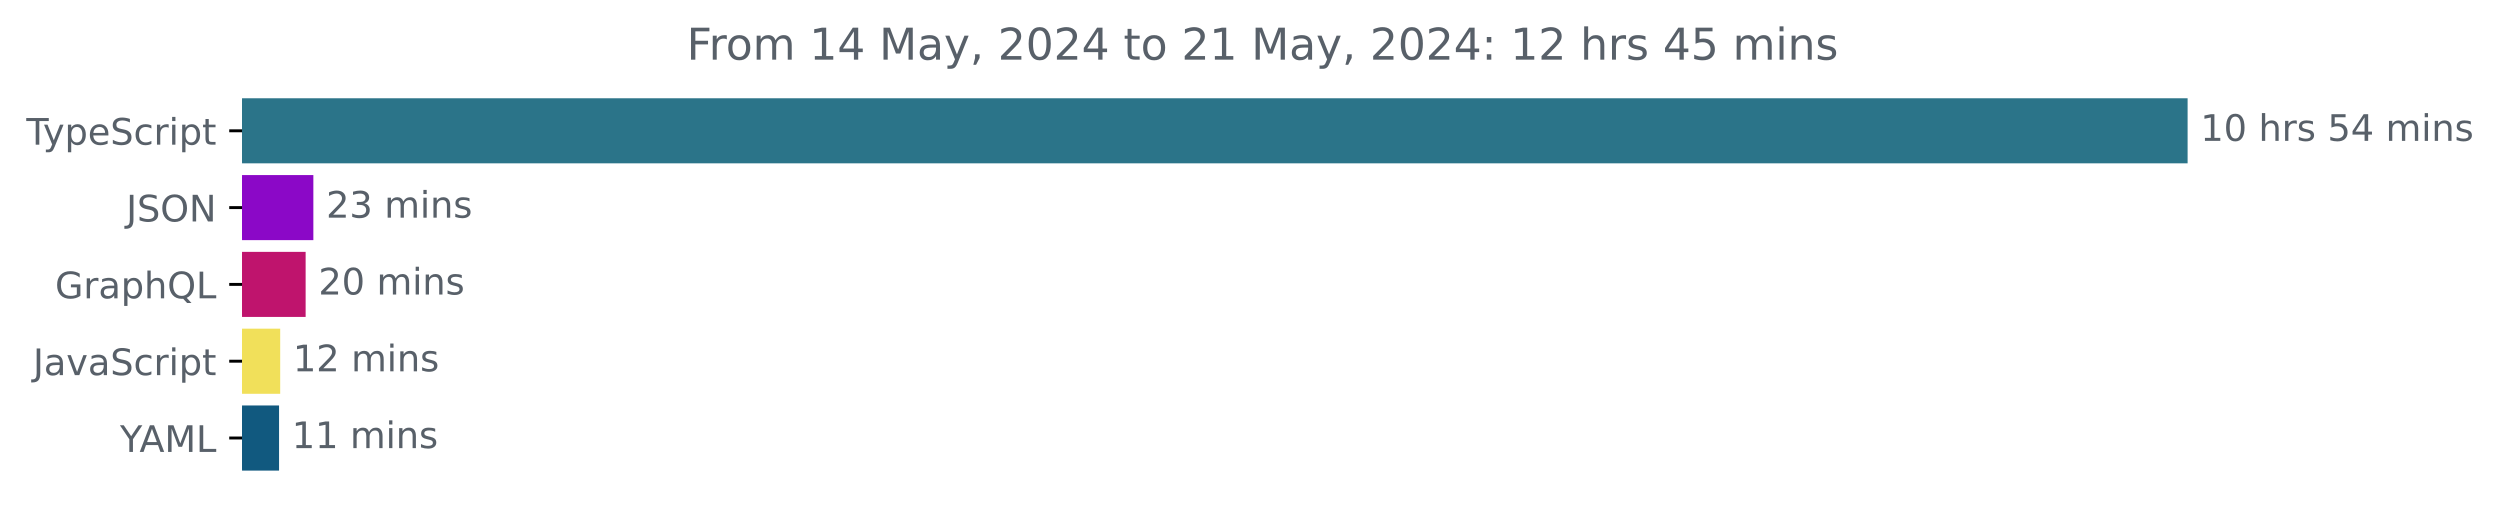
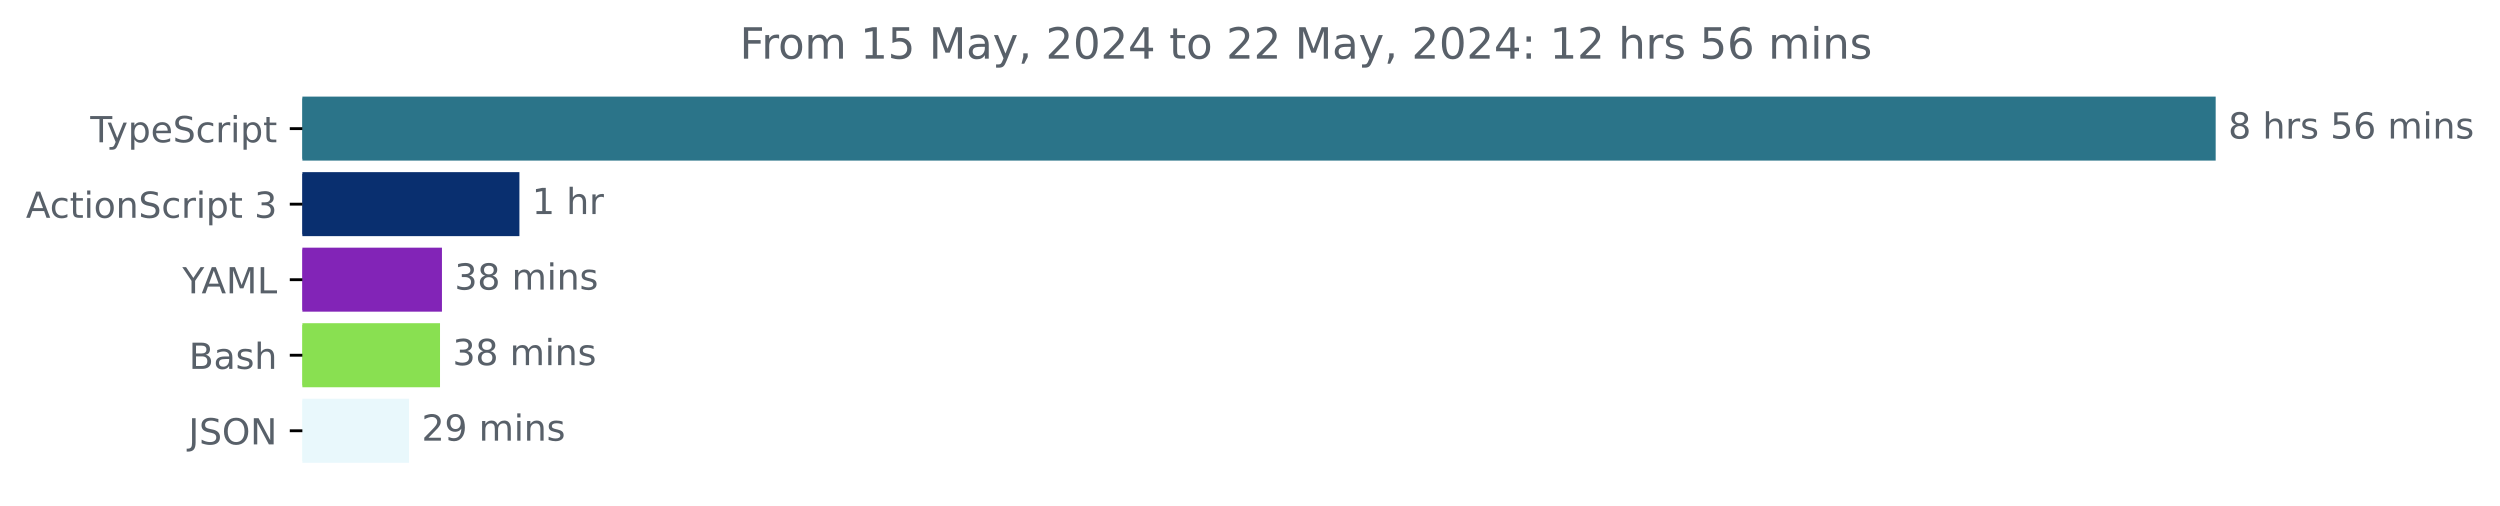
- <svg xmlns="http://www.w3.org/2000/svg" xmlns:xlink="http://www.w3.org/1999/xlink" width="683.507pt" height="140.398pt" viewBox="0 0 683.507 140.398" version="1.1">
+ <svg xmlns="http://www.w3.org/2000/svg" xmlns:xlink="http://www.w3.org/1999/xlink" width="695.038pt" height="140.398pt" viewBox="0 0 695.038 140.398" version="1.1">
  <defs>
    <style type="text/css">*{stroke-linejoin: round; stroke-linecap: butt}</style>
  </defs>
  <g id="figure_1">
    <g id="patch_1">
-       <path d="M -0 140.398  L 683.507 140.398  L 683.507 0  L -0 0  L -0 140.398  z " style="fill: none" />
+       <path d="M 0 140.398  L 695.038 140.398  L 695.038 0  L 0 0  L 0 140.398  z " style="fill: none" />
    </g>
    <g id="axes_1">
      <g id="patch_2">
-         <path d="M 66.17 27.358  L 597.599 27.358  L 597.599 44.158  L 66.17 44.158  z " clip-path="url(#pff4e33cd39)" style="fill: #2b7489; stroke: #2b7489; stroke-linejoin: miter" />
+         <path d="M 84.064 27.358  L 615.493 27.358  L 615.493 44.158  L 84.064 44.158  z " clip-path="url(#pc6c18a13a6)" style="fill: #2b7489; stroke: #2b7489; stroke-linejoin: miter" />
      </g>
      <g id="patch_3">
-         <path d="M 66.17 48.358  L 85.172 48.358  L 85.172 65.158  L 66.17 65.158  z " clip-path="url(#pff4e33cd39)" style="fill: #8b08c7; stroke: #8b08c7; stroke-linejoin: miter" />
+         <path d="M 84.064 48.358  L 143.907 48.358  L 143.907 65.158  L 84.064 65.158  z " clip-path="url(#pc6c18a13a6)" style="fill: #092f6f; stroke: #092f6f; stroke-linejoin: miter" />
      </g>
      <g id="patch_4">
-         <path d="M 66.17 69.358  L 83.061 69.358  L 83.061 86.158  L 66.17 86.158  z " clip-path="url(#pff4e33cd39)" style="fill: #bf146d; stroke: #bf146d; stroke-linejoin: miter" />
+         <path d="M 84.064 69.358  L 122.369 69.358  L 122.369 86.158  L 84.064 86.158  z " clip-path="url(#pc6c18a13a6)" style="fill: #8224b7; stroke: #8224b7; stroke-linejoin: miter" />
      </g>
      <g id="patch_5">
-         <path d="M 66.17 90.358  L 76.106 90.358  L 76.106 107.158  L 66.17 107.158  z " clip-path="url(#pff4e33cd39)" style="fill: #f1e05a; stroke: #f1e05a; stroke-linejoin: miter" />
+         <path d="M 84.064 90.358  L 121.831 90.358  L 121.831 107.158  L 84.064 107.158  z " clip-path="url(#pc6c18a13a6)" style="fill: #89e051; stroke: #89e051; stroke-linejoin: miter" />
      </g>
      <g id="patch_6">
-         <path d="M 66.17 111.358  L 75.795 111.358  L 75.795 128.158  L 66.17 128.158  z " clip-path="url(#pff4e33cd39)" style="fill: #11597f; stroke: #11597f; stroke-linejoin: miter" />
+         <path d="M 84.064 111.358  L 113.216 111.358  L 113.216 128.158  L 84.064 128.158  z " clip-path="url(#pc6c18a13a6)" style="fill: #e9f8fc; stroke: #e9f8fc; stroke-linejoin: miter" />
      </g>
      <g id="matplotlib.axis_1" />
      <g id="matplotlib.axis_2">
        <g id="ytick_1">
          <g id="line2d_1">
            <defs>
-               <path id="m9469bd854d" d="M 0 0  L -3.5 0  " style="stroke: #000000; stroke-width: 0.8" />
+               <path id="ma671d0cfe6" d="M 0 0  L -3.5 0  " style="stroke: #000000; stroke-width: 0.8" />
            </defs>
            <g>
-               <use xlink:href="#m9469bd854d" x="66.17" y="35.758" style="stroke: #000000; stroke-width: 0.8" />
+               <use xlink:href="#ma671d0cfe6" x="84.064" y="35.758" style="stroke: #000000; stroke-width: 0.8" />
            </g>
          </g>
          <g id="text_1">
-             <g style="fill: #586069" transform="translate(7.2 39.55734) scale(0.1 -0.1)">
+             <g style="fill: #586069" transform="translate(25.09375 39.55734) scale(0.1 -0.1)">
              <defs>
                <path id="DejaVuSans-54" d="M -19 4666  L 3928 4666  L 3928 4134  L 2272 4134  L 2272 0  L 1638 0  L 1638 4134  L -19 4134  L -19 4666  z " transform="scale(0.015625)" />
                <path id="DejaVuSans-79" d="M 2059 -325  Q 1816 -950 1584 -1140  Q 1353 -1331 966 -1331  L 506 -1331  L 506 -850  L 844 -850  Q 1081 -850 1212 -737  Q 1344 -625 1503 -206  L 1606 56  L 191 3500  L 800 3500  L 1894 763  L 2988 3500  L 3597 3500  L 2059 -325  z " transform="scale(0.015625)" />
                <path id="DejaVuSans-70" d="M 1159 525  L 1159 -1331  L 581 -1331  L 581 3500  L 1159 3500  L 1159 2969  Q 1341 3281 1617 3432  Q 1894 3584 2278 3584  Q 2916 3584 3314 3078  Q 3713 2572 3713 1747  Q 3713 922 3314 415  Q 2916 -91 2278 -91  Q 1894 -91 1617 61  Q 1341 213 1159 525  z M 3116 1747  Q 3116 2381 2855 2742  Q 2594 3103 2138 3103  Q 1681 3103 1420 2742  Q 1159 2381 1159 1747  Q 1159 1113 1420 752  Q 1681 391 2138 391  Q 2594 391 2855 752  Q 3116 1113 3116 1747  z " transform="scale(0.015625)" />
                <path id="DejaVuSans-65" d="M 3597 1894  L 3597 1613  L 953 1613  Q 991 1019 1311 708  Q 1631 397 2203 397  Q 2534 397 2845 478  Q 3156 559 3463 722  L 3463 178  Q 3153 47 2828 -22  Q 2503 -91 2169 -91  Q 1331 -91 842 396  Q 353 884 353 1716  Q 353 2575 817 3079  Q 1281 3584 2069 3584  Q 2775 3584 3186 3129  Q 3597 2675 3597 1894  z M 3022 2063  Q 3016 2534 2758 2815  Q 2500 3097 2075 3097  Q 1594 3097 1305 2825  Q 1016 2553 972 2059  L 3022 2063  z " transform="scale(0.015625)" />
                <path id="DejaVuSans-53" d="M 3425 4513  L 3425 3897  Q 3066 4069 2747 4153  Q 2428 4238 2131 4238  Q 1616 4238 1336 4038  Q 1056 3838 1056 3469  Q 1056 3159 1242 3001  Q 1428 2844 1947 2747  L 2328 2669  Q 3034 2534 3370 2195  Q 3706 1856 3706 1288  Q 3706 609 3251 259  Q 2797 -91 1919 -91  Q 1588 -91 1214 -16  Q 841 59 441 206  L 441 856  Q 825 641 1194 531  Q 1563 422 1919 422  Q 2459 422 2753 634  Q 3047 847 3047 1241  Q 3047 1584 2836 1778  Q 2625 1972 2144 2069  L 1759 2144  Q 1053 2284 737 2584  Q 422 2884 422 3419  Q 422 4038 858 4394  Q 1294 4750 2059 4750  Q 2388 4750 2728 4690  Q 3069 4631 3425 4513  z " transform="scale(0.015625)" />
                <path id="DejaVuSans-63" d="M 3122 3366  L 3122 2828  Q 2878 2963 2633 3030  Q 2388 3097 2138 3097  Q 1578 3097 1268 2742  Q 959 2388 959 1747  Q 959 1106 1268 751  Q 1578 397 2138 397  Q 2388 397 2633 464  Q 2878 531 3122 666  L 3122 134  Q 2881 22 2623 -34  Q 2366 -91 2075 -91  Q 1284 -91 818 406  Q 353 903 353 1747  Q 353 2603 823 3093  Q 1294 3584 2113 3584  Q 2378 3584 2631 3529  Q 2884 3475 3122 3366  z " transform="scale(0.015625)" />
                <path id="DejaVuSans-72" d="M 2631 2963  Q 2534 3019 2420 3045  Q 2306 3072 2169 3072  Q 1681 3072 1420 2755  Q 1159 2438 1159 1844  L 1159 0  L 581 0  L 581 3500  L 1159 3500  L 1159 2956  Q 1341 3275 1631 3429  Q 1922 3584 2338 3584  Q 2397 3584 2469 3576  Q 2541 3569 2628 3553  L 2631 2963  z " transform="scale(0.015625)" />
                <path id="DejaVuSans-69" d="M 603 3500  L 1178 3500  L 1178 0  L 603 0  L 603 3500  z M 603 4863  L 1178 4863  L 1178 4134  L 603 4134  L 603 4863  z " transform="scale(0.015625)" />
                <path id="DejaVuSans-74" d="M 1172 4494  L 1172 3500  L 2356 3500  L 2356 3053  L 1172 3053  L 1172 1153  Q 1172 725 1289 603  Q 1406 481 1766 481  L 2356 481  L 2356 0  L 1766 0  Q 1100 0 847 248  Q 594 497 594 1153  L 594 3053  L 172 3053  L 172 3500  L 594 3500  L 594 4494  L 1172 4494  z " transform="scale(0.015625)" />
              </defs>
              <use xlink:href="#DejaVuSans-54" />
              <use xlink:href="#DejaVuSans-79" x="45.459" />
              <use xlink:href="#DejaVuSans-70" x="104.639" />
              <use xlink:href="#DejaVuSans-65" x="168.115" />
              <use xlink:href="#DejaVuSans-53" x="229.639" />
              <use xlink:href="#DejaVuSans-63" x="293.115" />
              <use xlink:href="#DejaVuSans-72" x="348.096" />
              <use xlink:href="#DejaVuSans-69" x="389.209" />
              <use xlink:href="#DejaVuSans-70" x="416.992" />
              <use xlink:href="#DejaVuSans-74" x="480.469" />
            </g>
          </g>
        </g>
        <g id="ytick_2">
          <g id="line2d_2">
            <g>
-               <use xlink:href="#m9469bd854d" x="66.17" y="56.758" style="stroke: #000000; stroke-width: 0.8" />
+               <use xlink:href="#ma671d0cfe6" x="84.064" y="56.758" style="stroke: #000000; stroke-width: 0.8" />
            </g>
          </g>
          <g id="text_2">
-             <g style="fill: #586069" transform="translate(34.51875 60.55734) scale(0.1 -0.1)">
+             <g style="fill: #586069" transform="translate(7.2 60.55734) scale(0.1 -0.1)">
+               <defs>
+                 <path id="DejaVuSans-41" d="M 2188 4044  L 1331 1722  L 3047 1722  L 2188 4044  z M 1831 4666  L 2547 4666  L 4325 0  L 3669 0  L 3244 1197  L 1141 1197  L 716 0  L 50 0  L 1831 4666  z " transform="scale(0.015625)" />
+                 <path id="DejaVuSans-6f" d="M 1959 3097  Q 1497 3097 1228 2736  Q 959 2375 959 1747  Q 959 1119 1226 758  Q 1494 397 1959 397  Q 2419 397 2687 759  Q 2956 1122 2956 1747  Q 2956 2369 2687 2733  Q 2419 3097 1959 3097  z M 1959 3584  Q 2709 3584 3137 3096  Q 3566 2609 3566 1747  Q 3566 888 3137 398  Q 2709 -91 1959 -91  Q 1206 -91 779 398  Q 353 888 353 1747  Q 353 2609 779 3096  Q 1206 3584 1959 3584  z " transform="scale(0.015625)" />
+                 <path id="DejaVuSans-6e" d="M 3513 2113  L 3513 0  L 2938 0  L 2938 2094  Q 2938 2591 2744 2837  Q 2550 3084 2163 3084  Q 1697 3084 1428 2787  Q 1159 2491 1159 1978  L 1159 0  L 581 0  L 581 3500  L 1159 3500  L 1159 2956  Q 1366 3272 1645 3428  Q 1925 3584 2291 3584  Q 2894 3584 3203 3211  Q 3513 2838 3513 2113  z " transform="scale(0.015625)" />
+                 <path id="DejaVuSans-20" transform="scale(0.015625)" />
+                 <path id="DejaVuSans-33" d="M 2597 2516  Q 3050 2419 3304 2112  Q 3559 1806 3559 1356  Q 3559 666 3084 287  Q 2609 -91 1734 -91  Q 1441 -91 1130 -33  Q 819 25 488 141  L 488 750  Q 750 597 1062 519  Q 1375 441 1716 441  Q 2309 441 2620 675  Q 2931 909 2931 1356  Q 2931 1769 2642 2001  Q 2353 2234 1838 2234  L 1294 2234  L 1294 2753  L 1863 2753  Q 2328 2753 2575 2939  Q 2822 3125 2822 3475  Q 2822 3834 2567 4026  Q 2313 4219 1838 4219  Q 1578 4219 1281 4162  Q 984 4106 628 3988  L 628 4550  Q 988 4650 1302 4700  Q 1616 4750 1894 4750  Q 2613 4750 3031 4423  Q 3450 4097 3450 3541  Q 3450 3153 3228 2886  Q 3006 2619 2597 2516  z " transform="scale(0.015625)" />
+               </defs>
+               <use xlink:href="#DejaVuSans-41" />
+               <use xlink:href="#DejaVuSans-63" x="66.658" />
+               <use xlink:href="#DejaVuSans-74" x="121.639" />
+               <use xlink:href="#DejaVuSans-69" x="160.848" />
+               <use xlink:href="#DejaVuSans-6f" x="188.631" />
+               <use xlink:href="#DejaVuSans-6e" x="249.812" />
+               <use xlink:href="#DejaVuSans-53" x="313.191" />
+               <use xlink:href="#DejaVuSans-63" x="376.668" />
+               <use xlink:href="#DejaVuSans-72" x="431.648" />
+               <use xlink:href="#DejaVuSans-69" x="472.762" />
+               <use xlink:href="#DejaVuSans-70" x="500.545" />
+               <use xlink:href="#DejaVuSans-74" x="564.021" />
+               <use xlink:href="#DejaVuSans-20" x="603.23" />
+               <use xlink:href="#DejaVuSans-33" x="635.018" />
+             </g>
+           </g>
+         </g>
+         <g id="ytick_3">
+           <g id="line2d_3">
+             <g>
+               <use xlink:href="#ma671d0cfe6" x="84.064" y="77.758" style="stroke: #000000; stroke-width: 0.8" />
+             </g>
+           </g>
+           <g id="text_3">
+             <g style="fill: #586069" transform="translate(50.69062 81.55734) scale(0.1 -0.1)">
+               <defs>
+                 <path id="DejaVuSans-59" d="M -13 4666  L 666 4666  L 1959 2747  L 3244 4666  L 3922 4666  L 2272 2222  L 2272 0  L 1638 0  L 1638 2222  L -13 4666  z " transform="scale(0.015625)" />
+                 <path id="DejaVuSans-4d" d="M 628 4666  L 1569 4666  L 2759 1491  L 3956 4666  L 4897 4666  L 4897 0  L 4281 0  L 4281 4097  L 3078 897  L 2444 897  L 1241 4097  L 1241 0  L 628 0  L 628 4666  z " transform="scale(0.015625)" />
+                 <path id="DejaVuSans-4c" d="M 628 4666  L 1259 4666  L 1259 531  L 3531 531  L 3531 0  L 628 0  L 628 4666  z " transform="scale(0.015625)" />
+               </defs>
+               <use xlink:href="#DejaVuSans-59" />
+               <use xlink:href="#DejaVuSans-41" x="53.334" />
+               <use xlink:href="#DejaVuSans-4d" x="121.742" />
+               <use xlink:href="#DejaVuSans-4c" x="208.021" />
+             </g>
+           </g>
+         </g>
+         <g id="ytick_4">
+           <g id="line2d_4">
+             <g>
+               <use xlink:href="#ma671d0cfe6" x="84.064" y="98.758" style="stroke: #000000; stroke-width: 0.8" />
+             </g>
+           </g>
+           <g id="text_4">
+             <g style="fill: #586069" transform="translate(52.52813 102.5573) scale(0.1 -0.1)">
+               <defs>
+                 <path id="DejaVuSans-42" d="M 1259 2228  L 1259 519  L 2272 519  Q 2781 519 3026 730  Q 3272 941 3272 1375  Q 3272 1813 3026 2020  Q 2781 2228 2272 2228  L 1259 2228  z M 1259 4147  L 1259 2741  L 2194 2741  Q 2656 2741 2882 2914  Q 3109 3088 3109 3444  Q 3109 3797 2882 3972  Q 2656 4147 2194 4147  L 1259 4147  z M 628 4666  L 2241 4666  Q 2963 4666 3353 4366  Q 3744 4066 3744 3513  Q 3744 3084 3544 2831  Q 3344 2578 2956 2516  Q 3422 2416 3680 2098  Q 3938 1781 3938 1306  Q 3938 681 3513 340  Q 3088 0 2303 0  L 628 0  L 628 4666  z " transform="scale(0.015625)" />
+                 <path id="DejaVuSans-61" d="M 2194 1759  Q 1497 1759 1228 1600  Q 959 1441 959 1056  Q 959 750 1161 570  Q 1363 391 1709 391  Q 2188 391 2477 730  Q 2766 1069 2766 1631  L 2766 1759  L 2194 1759  z M 3341 1997  L 3341 0  L 2766 0  L 2766 531  Q 2569 213 2275 61  Q 1981 -91 1556 -91  Q 1019 -91 701 211  Q 384 513 384 1019  Q 384 1609 779 1909  Q 1175 2209 1959 2209  L 2766 2209  L 2766 2266  Q 2766 2663 2505 2880  Q 2244 3097 1772 3097  Q 1472 3097 1187 3025  Q 903 2953 641 2809  L 641 3341  Q 956 3463 1253 3523  Q 1550 3584 1831 3584  Q 2591 3584 2966 3190  Q 3341 2797 3341 1997  z " transform="scale(0.015625)" />
+                 <path id="DejaVuSans-73" d="M 2834 3397  L 2834 2853  Q 2591 2978 2328 3040  Q 2066 3103 1784 3103  Q 1356 3103 1142 2972  Q 928 2841 928 2578  Q 928 2378 1081 2264  Q 1234 2150 1697 2047  L 1894 2003  Q 2506 1872 2764 1633  Q 3022 1394 3022 966  Q 3022 478 2636 193  Q 2250 -91 1575 -91  Q 1294 -91 989 -36  Q 684 19 347 128  L 347 722  Q 666 556 975 473  Q 1284 391 1588 391  Q 1994 391 2212 530  Q 2431 669 2431 922  Q 2431 1156 2273 1281  Q 2116 1406 1581 1522  L 1381 1569  Q 847 1681 609 1914  Q 372 2147 372 2553  Q 372 3047 722 3315  Q 1072 3584 1716 3584  Q 2034 3584 2315 3537  Q 2597 3491 2834 3397  z " transform="scale(0.015625)" />
+                 <path id="DejaVuSans-68" d="M 3513 2113  L 3513 0  L 2938 0  L 2938 2094  Q 2938 2591 2744 2837  Q 2550 3084 2163 3084  Q 1697 3084 1428 2787  Q 1159 2491 1159 1978  L 1159 0  L 581 0  L 581 4863  L 1159 4863  L 1159 2956  Q 1366 3272 1645 3428  Q 1925 3584 2291 3584  Q 2894 3584 3203 3211  Q 3513 2838 3513 2113  z " transform="scale(0.015625)" />
+               </defs>
+               <use xlink:href="#DejaVuSans-42" />
+               <use xlink:href="#DejaVuSans-61" x="68.604" />
+               <use xlink:href="#DejaVuSans-73" x="129.883" />
+               <use xlink:href="#DejaVuSans-68" x="181.982" />
+             </g>
+           </g>
+         </g>
+         <g id="ytick_5">
+           <g id="line2d_5">
+             <g>
+               <use xlink:href="#ma671d0cfe6" x="84.064" y="119.758" style="stroke: #000000; stroke-width: 0.8" />
+             </g>
+           </g>
+           <g id="text_5">
+             <g style="fill: #586069" transform="translate(52.4125 123.5573) scale(0.1 -0.1)">
              <defs>
                <path id="DejaVuSans-4a" d="M 628 4666  L 1259 4666  L 1259 325  Q 1259 -519 939 -900  Q 619 -1281 -91 -1281  L -331 -1281  L -331 -750  L -134 -750  Q 284 -750 456 -515  Q 628 -281 628 325  L 628 4666  z " transform="scale(0.015625)" />
                <path id="DejaVuSans-4f" d="M 2522 4238  Q 1834 4238 1429 3725  Q 1025 3213 1025 2328  Q 1025 1447 1429 934  Q 1834 422 2522 422  Q 3209 422 3611 934  Q 4013 1447 4013 2328  Q 4013 3213 3611 3725  Q 3209 4238 2522 4238  z M 2522 4750  Q 3503 4750 4090 4092  Q 4678 3434 4678 2328  Q 4678 1225 4090 567  Q 3503 -91 2522 -91  Q 1538 -91 948 565  Q 359 1222 359 2328  Q 359 3434 948 4092  Q 1538 4750 2522 4750  z " transform="scale(0.015625)" />
                <path id="DejaVuSans-4e" d="M 628 4666  L 1478 4666  L 3547 763  L 3547 4666  L 4159 4666  L 4159 0  L 3309 0  L 1241 3903  L 1241 0  L 628 0  L 628 4666  z " transform="scale(0.015625)" />
              </defs>
              <use xlink:href="#DejaVuSans-4a" />
              <use xlink:href="#DejaVuSans-53" x="29.492" />
              <use xlink:href="#DejaVuSans-4f" x="92.969" />
              <use xlink:href="#DejaVuSans-4e" x="171.68" />
            </g>
          </g>
        </g>
-         <g id="ytick_3">
-           <g id="line2d_3">
-             <g>
-               <use xlink:href="#m9469bd854d" x="66.17" y="77.758" style="stroke: #000000; stroke-width: 0.8" />
-             </g>
-           </g>
-           <g id="text_3">
-             <g style="fill: #586069" transform="translate(15.05312 81.55734) scale(0.1 -0.1)">
-               <defs>
-                 <path id="DejaVuSans-47" d="M 3809 666  L 3809 1919  L 2778 1919  L 2778 2438  L 4434 2438  L 4434 434  Q 4069 175 3628 42  Q 3188 -91 2688 -91  Q 1594 -91 976 548  Q 359 1188 359 2328  Q 359 3472 976 4111  Q 1594 4750 2688 4750  Q 3144 4750 3555 4637  Q 3966 4525 4313 4306  L 4313 3634  Q 3963 3931 3569 4081  Q 3175 4231 2741 4231  Q 1884 4231 1454 3753  Q 1025 3275 1025 2328  Q 1025 1384 1454 906  Q 1884 428 2741 428  Q 3075 428 3337 486  Q 3600 544 3809 666  z " transform="scale(0.015625)" />
-                 <path id="DejaVuSans-61" d="M 2194 1759  Q 1497 1759 1228 1600  Q 959 1441 959 1056  Q 959 750 1161 570  Q 1363 391 1709 391  Q 2188 391 2477 730  Q 2766 1069 2766 1631  L 2766 1759  L 2194 1759  z M 3341 1997  L 3341 0  L 2766 0  L 2766 531  Q 2569 213 2275 61  Q 1981 -91 1556 -91  Q 1019 -91 701 211  Q 384 513 384 1019  Q 384 1609 779 1909  Q 1175 2209 1959 2209  L 2766 2209  L 2766 2266  Q 2766 2663 2505 2880  Q 2244 3097 1772 3097  Q 1472 3097 1187 3025  Q 903 2953 641 2809  L 641 3341  Q 956 3463 1253 3523  Q 1550 3584 1831 3584  Q 2591 3584 2966 3190  Q 3341 2797 3341 1997  z " transform="scale(0.015625)" />
-                 <path id="DejaVuSans-68" d="M 3513 2113  L 3513 0  L 2938 0  L 2938 2094  Q 2938 2591 2744 2837  Q 2550 3084 2163 3084  Q 1697 3084 1428 2787  Q 1159 2491 1159 1978  L 1159 0  L 581 0  L 581 4863  L 1159 4863  L 1159 2956  Q 1366 3272 1645 3428  Q 1925 3584 2291 3584  Q 2894 3584 3203 3211  Q 3513 2838 3513 2113  z " transform="scale(0.015625)" />
-                 <path id="DejaVuSans-51" d="M 2522 4238  Q 1834 4238 1429 3725  Q 1025 3213 1025 2328  Q 1025 1447 1429 934  Q 1834 422 2522 422  Q 3209 422 3611 934  Q 4013 1447 4013 2328  Q 4013 3213 3611 3725  Q 3209 4238 2522 4238  z M 3406 84  L 4238 -825  L 3475 -825  L 2784 -78  Q 2681 -84 2626 -87  Q 2572 -91 2522 -91  Q 1538 -91 948 567  Q 359 1225 359 2328  Q 359 3434 948 4092  Q 1538 4750 2522 4750  Q 3503 4750 4090 4092  Q 4678 3434 4678 2328  Q 4678 1516 4351 937  Q 4025 359 3406 84  z " transform="scale(0.015625)" />
-                 <path id="DejaVuSans-4c" d="M 628 4666  L 1259 4666  L 1259 531  L 3531 531  L 3531 0  L 628 0  L 628 4666  z " transform="scale(0.015625)" />
-               </defs>
-               <use xlink:href="#DejaVuSans-47" />
-               <use xlink:href="#DejaVuSans-72" x="77.49" />
-               <use xlink:href="#DejaVuSans-61" x="118.604" />
-               <use xlink:href="#DejaVuSans-70" x="179.883" />
-               <use xlink:href="#DejaVuSans-68" x="243.359" />
-               <use xlink:href="#DejaVuSans-51" x="306.738" />
-               <use xlink:href="#DejaVuSans-4c" x="385.449" />
-             </g>
-           </g>
-         </g>
-         <g id="ytick_4">
-           <g id="line2d_4">
-             <g>
-               <use xlink:href="#m9469bd854d" x="66.17" y="98.758" style="stroke: #000000; stroke-width: 0.8" />
-             </g>
-           </g>
-           <g id="text_4">
-             <g style="fill: #586069" transform="translate(9.040625 102.5573) scale(0.1 -0.1)">
-               <defs>
-                 <path id="DejaVuSans-76" d="M 191 3500  L 800 3500  L 1894 563  L 2988 3500  L 3597 3500  L 2284 0  L 1503 0  L 191 3500  z " transform="scale(0.015625)" />
-               </defs>
-               <use xlink:href="#DejaVuSans-4a" />
-               <use xlink:href="#DejaVuSans-61" x="29.492" />
-               <use xlink:href="#DejaVuSans-76" x="90.771" />
-               <use xlink:href="#DejaVuSans-61" x="149.951" />
-               <use xlink:href="#DejaVuSans-53" x="211.23" />
-               <use xlink:href="#DejaVuSans-63" x="274.707" />
-               <use xlink:href="#DejaVuSans-72" x="329.688" />
-               <use xlink:href="#DejaVuSans-69" x="370.801" />
-               <use xlink:href="#DejaVuSans-70" x="398.584" />
-               <use xlink:href="#DejaVuSans-74" x="462.061" />
-             </g>
-           </g>
-         </g>
-         <g id="ytick_5">
-           <g id="line2d_5">
-             <g>
-               <use xlink:href="#m9469bd854d" x="66.17" y="119.758" style="stroke: #000000; stroke-width: 0.8" />
-             </g>
-           </g>
-           <g id="text_5">
-             <g style="fill: #586069" transform="translate(32.79688 123.5573) scale(0.1 -0.1)">
-               <defs>
-                 <path id="DejaVuSans-59" d="M -13 4666  L 666 4666  L 1959 2747  L 3244 4666  L 3922 4666  L 2272 2222  L 2272 0  L 1638 0  L 1638 2222  L -13 4666  z " transform="scale(0.015625)" />
-                 <path id="DejaVuSans-41" d="M 2188 4044  L 1331 1722  L 3047 1722  L 2188 4044  z M 1831 4666  L 2547 4666  L 4325 0  L 3669 0  L 3244 1197  L 1141 1197  L 716 0  L 50 0  L 1831 4666  z " transform="scale(0.015625)" />
-                 <path id="DejaVuSans-4d" d="M 628 4666  L 1569 4666  L 2759 1491  L 3956 4666  L 4897 4666  L 4897 0  L 4281 0  L 4281 4097  L 3078 897  L 2444 897  L 1241 4097  L 1241 0  L 628 0  L 628 4666  z " transform="scale(0.015625)" />
-               </defs>
-               <use xlink:href="#DejaVuSans-59" />
-               <use xlink:href="#DejaVuSans-41" x="53.334" />
-               <use xlink:href="#DejaVuSans-4d" x="121.742" />
-               <use xlink:href="#DejaVuSans-4c" x="208.021" />
-             </g>
-           </g>
-         </g>
      </g>
      <g id="text_6">
-         <g style="fill: #586069" transform="translate(601.5989 38.5175) scale(0.1 -0.1)">
+         <g style="fill: #586069" transform="translate(619.4926 38.5175) scale(0.1 -0.1)">
+           <defs>
+             <path id="DejaVuSans-38" d="M 2034 2216  Q 1584 2216 1326 1975  Q 1069 1734 1069 1313  Q 1069 891 1326 650  Q 1584 409 2034 409  Q 2484 409 2743 651  Q 3003 894 3003 1313  Q 3003 1734 2745 1975  Q 2488 2216 2034 2216  z M 1403 2484  Q 997 2584 770 2862  Q 544 3141 544 3541  Q 544 4100 942 4425  Q 1341 4750 2034 4750  Q 2731 4750 3128 4425  Q 3525 4100 3525 3541  Q 3525 3141 3298 2862  Q 3072 2584 2669 2484  Q 3125 2378 3379 2068  Q 3634 1759 3634 1313  Q 3634 634 3220 271  Q 2806 -91 2034 -91  Q 1263 -91 848 271  Q 434 634 434 1313  Q 434 1759 690 2068  Q 947 2378 1403 2484  z M 1172 3481  Q 1172 3119 1398 2916  Q 1625 2713 2034 2713  Q 2441 2713 2670 2916  Q 2900 3119 2900 3481  Q 2900 3844 2670 4047  Q 2441 4250 2034 4250  Q 1625 4250 1398 4047  Q 1172 3844 1172 3481  z " transform="scale(0.015625)" />
+             <path id="DejaVuSans-35" d="M 691 4666  L 3169 4666  L 3169 4134  L 1269 4134  L 1269 2991  Q 1406 3038 1543 3061  Q 1681 3084 1819 3084  Q 2600 3084 3056 2656  Q 3513 2228 3513 1497  Q 3513 744 3044 326  Q 2575 -91 1722 -91  Q 1428 -91 1123 -41  Q 819 9 494 109  L 494 744  Q 775 591 1075 516  Q 1375 441 1709 441  Q 2250 441 2565 725  Q 2881 1009 2881 1497  Q 2881 1984 2565 2268  Q 2250 2553 1709 2553  Q 1456 2553 1204 2497  Q 953 2441 691 2322  L 691 4666  z " transform="scale(0.015625)" />
+             <path id="DejaVuSans-36" d="M 2113 2584  Q 1688 2584 1439 2293  Q 1191 2003 1191 1497  Q 1191 994 1439 701  Q 1688 409 2113 409  Q 2538 409 2786 701  Q 3034 994 3034 1497  Q 3034 2003 2786 2293  Q 2538 2584 2113 2584  z M 3366 4563  L 3366 3988  Q 3128 4100 2886 4159  Q 2644 4219 2406 4219  Q 1781 4219 1451 3797  Q 1122 3375 1075 2522  Q 1259 2794 1537 2939  Q 1816 3084 2150 3084  Q 2853 3084 3261 2657  Q 3669 2231 3669 1497  Q 3669 778 3244 343  Q 2819 -91 2113 -91  Q 1303 -91 875 529  Q 447 1150 447 2328  Q 447 3434 972 4092  Q 1497 4750 2381 4750  Q 2619 4750 2861 4703  Q 3103 4656 3366 4563  z " transform="scale(0.015625)" />
+             <path id="DejaVuSans-6d" d="M 3328 2828  Q 3544 3216 3844 3400  Q 4144 3584 4550 3584  Q 5097 3584 5394 3201  Q 5691 2819 5691 2113  L 5691 0  L 5113 0  L 5113 2094  Q 5113 2597 4934 2840  Q 4756 3084 4391 3084  Q 3944 3084 3684 2787  Q 3425 2491 3425 1978  L 3425 0  L 2847 0  L 2847 2094  Q 2847 2600 2669 2842  Q 2491 3084 2119 3084  Q 1678 3084 1418 2786  Q 1159 2488 1159 1978  L 1159 0  L 581 0  L 581 3500  L 1159 3500  L 1159 2956  Q 1356 3278 1631 3431  Q 1906 3584 2284 3584  Q 2666 3584 2933 3390  Q 3200 3197 3328 2828  z " transform="scale(0.015625)" />
+           </defs>
+           <use xlink:href="#DejaVuSans-38" />
+           <use xlink:href="#DejaVuSans-20" x="63.623" />
+           <use xlink:href="#DejaVuSans-68" x="95.41" />
+           <use xlink:href="#DejaVuSans-72" x="158.789" />
+           <use xlink:href="#DejaVuSans-73" x="199.902" />
+           <use xlink:href="#DejaVuSans-20" x="252.002" />
+           <use xlink:href="#DejaVuSans-35" x="283.789" />
+           <use xlink:href="#DejaVuSans-36" x="347.412" />
+           <use xlink:href="#DejaVuSans-20" x="411.035" />
+           <use xlink:href="#DejaVuSans-6d" x="442.822" />
+           <use xlink:href="#DejaVuSans-69" x="540.234" />
+           <use xlink:href="#DejaVuSans-6e" x="568.018" />
+           <use xlink:href="#DejaVuSans-73" x="631.396" />
+         </g>
+       </g>
+       <g id="text_7">
+         <g style="fill: #586069" transform="translate(147.9065 59.5175) scale(0.1 -0.1)">
          <defs>
            <path id="DejaVuSans-31" d="M 794 531  L 1825 531  L 1825 4091  L 703 3866  L 703 4441  L 1819 4666  L 2450 4666  L 2450 531  L 3481 531  L 3481 0  L 794 0  L 794 531  z " transform="scale(0.015625)" />
-             <path id="DejaVuSans-30" d="M 2034 4250  Q 1547 4250 1301 3770  Q 1056 3291 1056 2328  Q 1056 1369 1301 889  Q 1547 409 2034 409  Q 2525 409 2770 889  Q 3016 1369 3016 2328  Q 3016 3291 2770 3770  Q 2525 4250 2034 4250  z M 2034 4750  Q 2819 4750 3233 4129  Q 3647 3509 3647 2328  Q 3647 1150 3233 529  Q 2819 -91 2034 -91  Q 1250 -91 836 529  Q 422 1150 422 2328  Q 422 3509 836 4129  Q 1250 4750 2034 4750  z " transform="scale(0.015625)" />
-             <path id="DejaVuSans-20" transform="scale(0.015625)" />
-             <path id="DejaVuSans-73" d="M 2834 3397  L 2834 2853  Q 2591 2978 2328 3040  Q 2066 3103 1784 3103  Q 1356 3103 1142 2972  Q 928 2841 928 2578  Q 928 2378 1081 2264  Q 1234 2150 1697 2047  L 1894 2003  Q 2506 1872 2764 1633  Q 3022 1394 3022 966  Q 3022 478 2636 193  Q 2250 -91 1575 -91  Q 1294 -91 989 -36  Q 684 19 347 128  L 347 722  Q 666 556 975 473  Q 1284 391 1588 391  Q 1994 391 2212 530  Q 2431 669 2431 922  Q 2431 1156 2273 1281  Q 2116 1406 1581 1522  L 1381 1569  Q 847 1681 609 1914  Q 372 2147 372 2553  Q 372 3047 722 3315  Q 1072 3584 1716 3584  Q 2034 3584 2315 3537  Q 2597 3491 2834 3397  z " transform="scale(0.015625)" />
-             <path id="DejaVuSans-35" d="M 691 4666  L 3169 4666  L 3169 4134  L 1269 4134  L 1269 2991  Q 1406 3038 1543 3061  Q 1681 3084 1819 3084  Q 2600 3084 3056 2656  Q 3513 2228 3513 1497  Q 3513 744 3044 326  Q 2575 -91 1722 -91  Q 1428 -91 1123 -41  Q 819 9 494 109  L 494 744  Q 775 591 1075 516  Q 1375 441 1709 441  Q 2250 441 2565 725  Q 2881 1009 2881 1497  Q 2881 1984 2565 2268  Q 2250 2553 1709 2553  Q 1456 2553 1204 2497  Q 953 2441 691 2322  L 691 4666  z " transform="scale(0.015625)" />
-             <path id="DejaVuSans-34" d="M 2419 4116  L 825 1625  L 2419 1625  L 2419 4116  z M 2253 4666  L 3047 4666  L 3047 1625  L 3713 1625  L 3713 1100  L 3047 1100  L 3047 0  L 2419 0  L 2419 1100  L 313 1100  L 313 1709  L 2253 4666  z " transform="scale(0.015625)" />
-             <path id="DejaVuSans-6d" d="M 3328 2828  Q 3544 3216 3844 3400  Q 4144 3584 4550 3584  Q 5097 3584 5394 3201  Q 5691 2819 5691 2113  L 5691 0  L 5113 0  L 5113 2094  Q 5113 2597 4934 2840  Q 4756 3084 4391 3084  Q 3944 3084 3684 2787  Q 3425 2491 3425 1978  L 3425 0  L 2847 0  L 2847 2094  Q 2847 2600 2669 2842  Q 2491 3084 2119 3084  Q 1678 3084 1418 2786  Q 1159 2488 1159 1978  L 1159 0  L 581 0  L 581 3500  L 1159 3500  L 1159 2956  Q 1356 3278 1631 3431  Q 1906 3584 2284 3584  Q 2666 3584 2933 3390  Q 3200 3197 3328 2828  z " transform="scale(0.015625)" />
-             <path id="DejaVuSans-6e" d="M 3513 2113  L 3513 0  L 2938 0  L 2938 2094  Q 2938 2591 2744 2837  Q 2550 3084 2163 3084  Q 1697 3084 1428 2787  Q 1159 2491 1159 1978  L 1159 0  L 581 0  L 581 3500  L 1159 3500  L 1159 2956  Q 1366 3272 1645 3428  Q 1925 3584 2291 3584  Q 2894 3584 3203 3211  Q 3513 2838 3513 2113  z " transform="scale(0.015625)" />
          </defs>
          <use xlink:href="#DejaVuSans-31" />
-           <use xlink:href="#DejaVuSans-30" x="63.623" />
-           <use xlink:href="#DejaVuSans-20" x="127.246" />
-           <use xlink:href="#DejaVuSans-68" x="159.033" />
-           <use xlink:href="#DejaVuSans-72" x="222.412" />
-           <use xlink:href="#DejaVuSans-73" x="263.525" />
-           <use xlink:href="#DejaVuSans-20" x="315.625" />
-           <use xlink:href="#DejaVuSans-35" x="347.412" />
-           <use xlink:href="#DejaVuSans-34" x="411.035" />
-           <use xlink:href="#DejaVuSans-20" x="474.658" />
-           <use xlink:href="#DejaVuSans-6d" x="506.445" />
-           <use xlink:href="#DejaVuSans-69" x="603.857" />
-           <use xlink:href="#DejaVuSans-6e" x="631.641" />
-           <use xlink:href="#DejaVuSans-73" x="695.02" />
-         </g>
-       </g>
-       <g id="text_7">
-         <g style="fill: #586069" transform="translate(89.17208 59.5175) scale(0.1 -0.1)">
-           <defs>
-             <path id="DejaVuSans-32" d="M 1228 531  L 3431 531  L 3431 0  L 469 0  L 469 531  Q 828 903 1448 1529  Q 2069 2156 2228 2338  Q 2531 2678 2651 2914  Q 2772 3150 2772 3378  Q 2772 3750 2511 3984  Q 2250 4219 1831 4219  Q 1534 4219 1204 4116  Q 875 4013 500 3803  L 500 4441  Q 881 4594 1212 4672  Q 1544 4750 1819 4750  Q 2544 4750 2975 4387  Q 3406 4025 3406 3419  Q 3406 3131 3298 2873  Q 3191 2616 2906 2266  Q 2828 2175 2409 1742  Q 1991 1309 1228 531  z " transform="scale(0.015625)" />
-             <path id="DejaVuSans-33" d="M 2597 2516  Q 3050 2419 3304 2112  Q 3559 1806 3559 1356  Q 3559 666 3084 287  Q 2609 -91 1734 -91  Q 1441 -91 1130 -33  Q 819 25 488 141  L 488 750  Q 750 597 1062 519  Q 1375 441 1716 441  Q 2309 441 2620 675  Q 2931 909 2931 1356  Q 2931 1769 2642 2001  Q 2353 2234 1838 2234  L 1294 2234  L 1294 2753  L 1863 2753  Q 2328 2753 2575 2939  Q 2822 3125 2822 3475  Q 2822 3834 2567 4026  Q 2313 4219 1838 4219  Q 1578 4219 1281 4162  Q 984 4106 628 3988  L 628 4550  Q 988 4650 1302 4700  Q 1616 4750 1894 4750  Q 2613 4750 3031 4423  Q 3450 4097 3450 3541  Q 3450 3153 3228 2886  Q 3006 2619 2597 2516  z " transform="scale(0.015625)" />
-           </defs>
-           <use xlink:href="#DejaVuSans-32" />
-           <use xlink:href="#DejaVuSans-33" x="63.623" />
+           <use xlink:href="#DejaVuSans-20" x="63.623" />
+           <use xlink:href="#DejaVuSans-68" x="95.41" />
+           <use xlink:href="#DejaVuSans-72" x="158.789" />
+         </g>
+       </g>
+       <g id="text_8">
+         <g style="fill: #586069" transform="translate(126.3694 80.5175) scale(0.1 -0.1)">
+           <use xlink:href="#DejaVuSans-33" />
+           <use xlink:href="#DejaVuSans-38" x="63.623" />
          <use xlink:href="#DejaVuSans-20" x="127.246" />
          <use xlink:href="#DejaVuSans-6d" x="159.033" />
          <use xlink:href="#DejaVuSans-69" x="256.445" />
          <use xlink:href="#DejaVuSans-6e" x="284.229" />
          <use xlink:href="#DejaVuSans-73" x="347.607" />
        </g>
      </g>
-       <g id="text_8">
-         <g style="fill: #586069" transform="translate(87.06077 80.5175) scale(0.1 -0.1)">
-           <use xlink:href="#DejaVuSans-32" />
-           <use xlink:href="#DejaVuSans-30" x="63.623" />
+       <g id="text_9">
+         <g style="fill: #586069" transform="translate(125.831 101.5175) scale(0.1 -0.1)">
+           <use xlink:href="#DejaVuSans-33" />
+           <use xlink:href="#DejaVuSans-38" x="63.623" />
          <use xlink:href="#DejaVuSans-20" x="127.246" />
          <use xlink:href="#DejaVuSans-6d" x="159.033" />
          <use xlink:href="#DejaVuSans-69" x="256.445" />
          <use xlink:href="#DejaVuSans-6e" x="284.229" />
          <use xlink:href="#DejaVuSans-73" x="347.607" />
        </g>
      </g>
-       <g id="text_9">
-         <g style="fill: #586069" transform="translate(80.10588 101.5175) scale(0.1 -0.1)">
-           <use xlink:href="#DejaVuSans-31" />
-           <use xlink:href="#DejaVuSans-32" x="63.623" />
+       <g id="text_10">
+         <g style="fill: #586069" transform="translate(117.2161 122.5175) scale(0.1 -0.1)">
+           <defs>
+             <path id="DejaVuSans-32" d="M 1228 531  L 3431 531  L 3431 0  L 469 0  L 469 531  Q 828 903 1448 1529  Q 2069 2156 2228 2338  Q 2531 2678 2651 2914  Q 2772 3150 2772 3378  Q 2772 3750 2511 3984  Q 2250 4219 1831 4219  Q 1534 4219 1204 4116  Q 875 4013 500 3803  L 500 4441  Q 881 4594 1212 4672  Q 1544 4750 1819 4750  Q 2544 4750 2975 4387  Q 3406 4025 3406 3419  Q 3406 3131 3298 2873  Q 3191 2616 2906 2266  Q 2828 2175 2409 1742  Q 1991 1309 1228 531  z " transform="scale(0.015625)" />
+             <path id="DejaVuSans-39" d="M 703 97  L 703 672  Q 941 559 1184 500  Q 1428 441 1663 441  Q 2288 441 2617 861  Q 2947 1281 2994 2138  Q 2813 1869 2534 1725  Q 2256 1581 1919 1581  Q 1219 1581 811 2004  Q 403 2428 403 3163  Q 403 3881 828 4315  Q 1253 4750 1959 4750  Q 2769 4750 3195 4129  Q 3622 3509 3622 2328  Q 3622 1225 3098 567  Q 2575 -91 1691 -91  Q 1453 -91 1209 -44  Q 966 3 703 97  z M 1959 2075  Q 2384 2075 2632 2365  Q 2881 2656 2881 3163  Q 2881 3666 2632 3958  Q 2384 4250 1959 4250  Q 1534 4250 1286 3958  Q 1038 3666 1038 3163  Q 1038 2656 1286 2365  Q 1534 2075 1959 2075  z " transform="scale(0.015625)" />
+           </defs>
+           <use xlink:href="#DejaVuSans-32" />
+           <use xlink:href="#DejaVuSans-39" x="63.623" />
          <use xlink:href="#DejaVuSans-20" x="127.246" />
          <use xlink:href="#DejaVuSans-6d" x="159.033" />
          <use xlink:href="#DejaVuSans-69" x="256.445" />
          <use xlink:href="#DejaVuSans-6e" x="284.229" />
          <use xlink:href="#DejaVuSans-73" x="347.607" />
        </g>
      </g>
-       <g id="text_10">
-         <g style="fill: #586069" transform="translate(79.79539 122.5175) scale(0.1 -0.1)">
-           <use xlink:href="#DejaVuSans-31" />
-           <use xlink:href="#DejaVuSans-31" x="63.623" />
-           <use xlink:href="#DejaVuSans-20" x="127.246" />
-           <use xlink:href="#DejaVuSans-6d" x="159.033" />
-           <use xlink:href="#DejaVuSans-69" x="256.445" />
-           <use xlink:href="#DejaVuSans-6e" x="284.229" />
-           <use xlink:href="#DejaVuSans-73" x="347.607" />
-         </g>
-       </g>
      <g id="text_11">
-         <g style="fill: #586069" transform="translate(187.7491 16.31812) scale(0.12 -0.12)">
+         <g style="fill: #586069" transform="translate(205.6428 16.31812) scale(0.12 -0.12)">
          <defs>
            <path id="DejaVuSans-46" d="M 628 4666  L 3309 4666  L 3309 4134  L 1259 4134  L 1259 2759  L 3109 2759  L 3109 2228  L 1259 2228  L 1259 0  L 628 0  L 628 4666  z " transform="scale(0.015625)" />
-             <path id="DejaVuSans-6f" d="M 1959 3097  Q 1497 3097 1228 2736  Q 959 2375 959 1747  Q 959 1119 1226 758  Q 1494 397 1959 397  Q 2419 397 2687 759  Q 2956 1122 2956 1747  Q 2956 2369 2687 2733  Q 2419 3097 1959 3097  z M 1959 3584  Q 2709 3584 3137 3096  Q 3566 2609 3566 1747  Q 3566 888 3137 398  Q 2709 -91 1959 -91  Q 1206 -91 779 398  Q 353 888 353 1747  Q 353 2609 779 3096  Q 1206 3584 1959 3584  z " transform="scale(0.015625)" />
            <path id="DejaVuSans-2c" d="M 750 794  L 1409 794  L 1409 256  L 897 -744  L 494 -744  L 750 256  L 750 794  z " transform="scale(0.015625)" />
+             <path id="DejaVuSans-30" d="M 2034 4250  Q 1547 4250 1301 3770  Q 1056 3291 1056 2328  Q 1056 1369 1301 889  Q 1547 409 2034 409  Q 2525 409 2770 889  Q 3016 1369 3016 2328  Q 3016 3291 2770 3770  Q 2525 4250 2034 4250  z M 2034 4750  Q 2819 4750 3233 4129  Q 3647 3509 3647 2328  Q 3647 1150 3233 529  Q 2819 -91 2034 -91  Q 1250 -91 836 529  Q 422 1150 422 2328  Q 422 3509 836 4129  Q 1250 4750 2034 4750  z " transform="scale(0.015625)" />
+             <path id="DejaVuSans-34" d="M 2419 4116  L 825 1625  L 2419 1625  L 2419 4116  z M 2253 4666  L 3047 4666  L 3047 1625  L 3713 1625  L 3713 1100  L 3047 1100  L 3047 0  L 2419 0  L 2419 1100  L 313 1100  L 313 1709  L 2253 4666  z " transform="scale(0.015625)" />
            <path id="DejaVuSans-3a" d="M 750 794  L 1409 794  L 1409 0  L 750 0  L 750 794  z M 750 3309  L 1409 3309  L 1409 2516  L 750 2516  L 750 3309  z " transform="scale(0.015625)" />
          </defs>
          <use xlink:href="#DejaVuSans-46" />
          <use xlink:href="#DejaVuSans-72" x="50.27" />
          <use xlink:href="#DejaVuSans-6f" x="89.133" />
          <use xlink:href="#DejaVuSans-6d" x="150.314" />
          <use xlink:href="#DejaVuSans-20" x="247.727" />
          <use xlink:href="#DejaVuSans-31" x="279.514" />
-           <use xlink:href="#DejaVuSans-34" x="343.137" />
+           <use xlink:href="#DejaVuSans-35" x="343.137" />
          <use xlink:href="#DejaVuSans-20" x="406.76" />
          <use xlink:href="#DejaVuSans-4d" x="438.547" />
          <use xlink:href="#DejaVuSans-61" x="524.826" />
          <use xlink:href="#DejaVuSans-79" x="586.105" />
          <use xlink:href="#DejaVuSans-2c" x="645.285" />
          <use xlink:href="#DejaVuSans-20" x="677.072" />
          <use xlink:href="#DejaVuSans-32" x="708.859" />
          <use xlink:href="#DejaVuSans-30" x="772.482" />
          <use xlink:href="#DejaVuSans-32" x="836.105" />
          <use xlink:href="#DejaVuSans-34" x="899.729" />
          <use xlink:href="#DejaVuSans-20" x="963.352" />
          <use xlink:href="#DejaVuSans-74" x="995.139" />
          <use xlink:href="#DejaVuSans-6f" x="1034.348" />
          <use xlink:href="#DejaVuSans-20" x="1095.529" />
          <use xlink:href="#DejaVuSans-32" x="1127.316" />
-           <use xlink:href="#DejaVuSans-31" x="1190.939" />
+           <use xlink:href="#DejaVuSans-32" x="1190.939" />
          <use xlink:href="#DejaVuSans-20" x="1254.562" />
          <use xlink:href="#DejaVuSans-4d" x="1286.35" />
          <use xlink:href="#DejaVuSans-61" x="1372.629" />
          <use xlink:href="#DejaVuSans-79" x="1433.908" />
          <use xlink:href="#DejaVuSans-2c" x="1493.088" />
          <use xlink:href="#DejaVuSans-20" x="1524.875" />
          <use xlink:href="#DejaVuSans-32" x="1556.662" />
          <use xlink:href="#DejaVuSans-30" x="1620.285" />
          <use xlink:href="#DejaVuSans-32" x="1683.908" />
          <use xlink:href="#DejaVuSans-34" x="1747.531" />
          <use xlink:href="#DejaVuSans-3a" x="1811.154" />
          <use xlink:href="#DejaVuSans-20" x="1844.846" />
          <use xlink:href="#DejaVuSans-31" x="1876.633" />
          <use xlink:href="#DejaVuSans-32" x="1940.256" />
          <use xlink:href="#DejaVuSans-20" x="2003.879" />
          <use xlink:href="#DejaVuSans-68" x="2035.666" />
          <use xlink:href="#DejaVuSans-72" x="2099.045" />
          <use xlink:href="#DejaVuSans-73" x="2140.158" />
          <use xlink:href="#DejaVuSans-20" x="2192.258" />
-           <use xlink:href="#DejaVuSans-34" x="2224.045" />
-           <use xlink:href="#DejaVuSans-35" x="2287.668" />
+           <use xlink:href="#DejaVuSans-35" x="2224.045" />
+           <use xlink:href="#DejaVuSans-36" x="2287.668" />
          <use xlink:href="#DejaVuSans-20" x="2351.291" />
          <use xlink:href="#DejaVuSans-6d" x="2383.078" />
          <use xlink:href="#DejaVuSans-69" x="2480.49" />
          <use xlink:href="#DejaVuSans-6e" x="2508.273" />
          <use xlink:href="#DejaVuSans-73" x="2571.652" />
        </g>
      </g>
    </g>
  </g>
  <defs>
-     <clipPath id="pff4e33cd39">
-       <rect x="66.17" y="22.318" width="558" height="110.88" />
+     <clipPath id="pc6c18a13a6">
+       <rect x="84.064" y="22.318" width="558" height="110.88" />
    </clipPath>
  </defs>
</svg>
